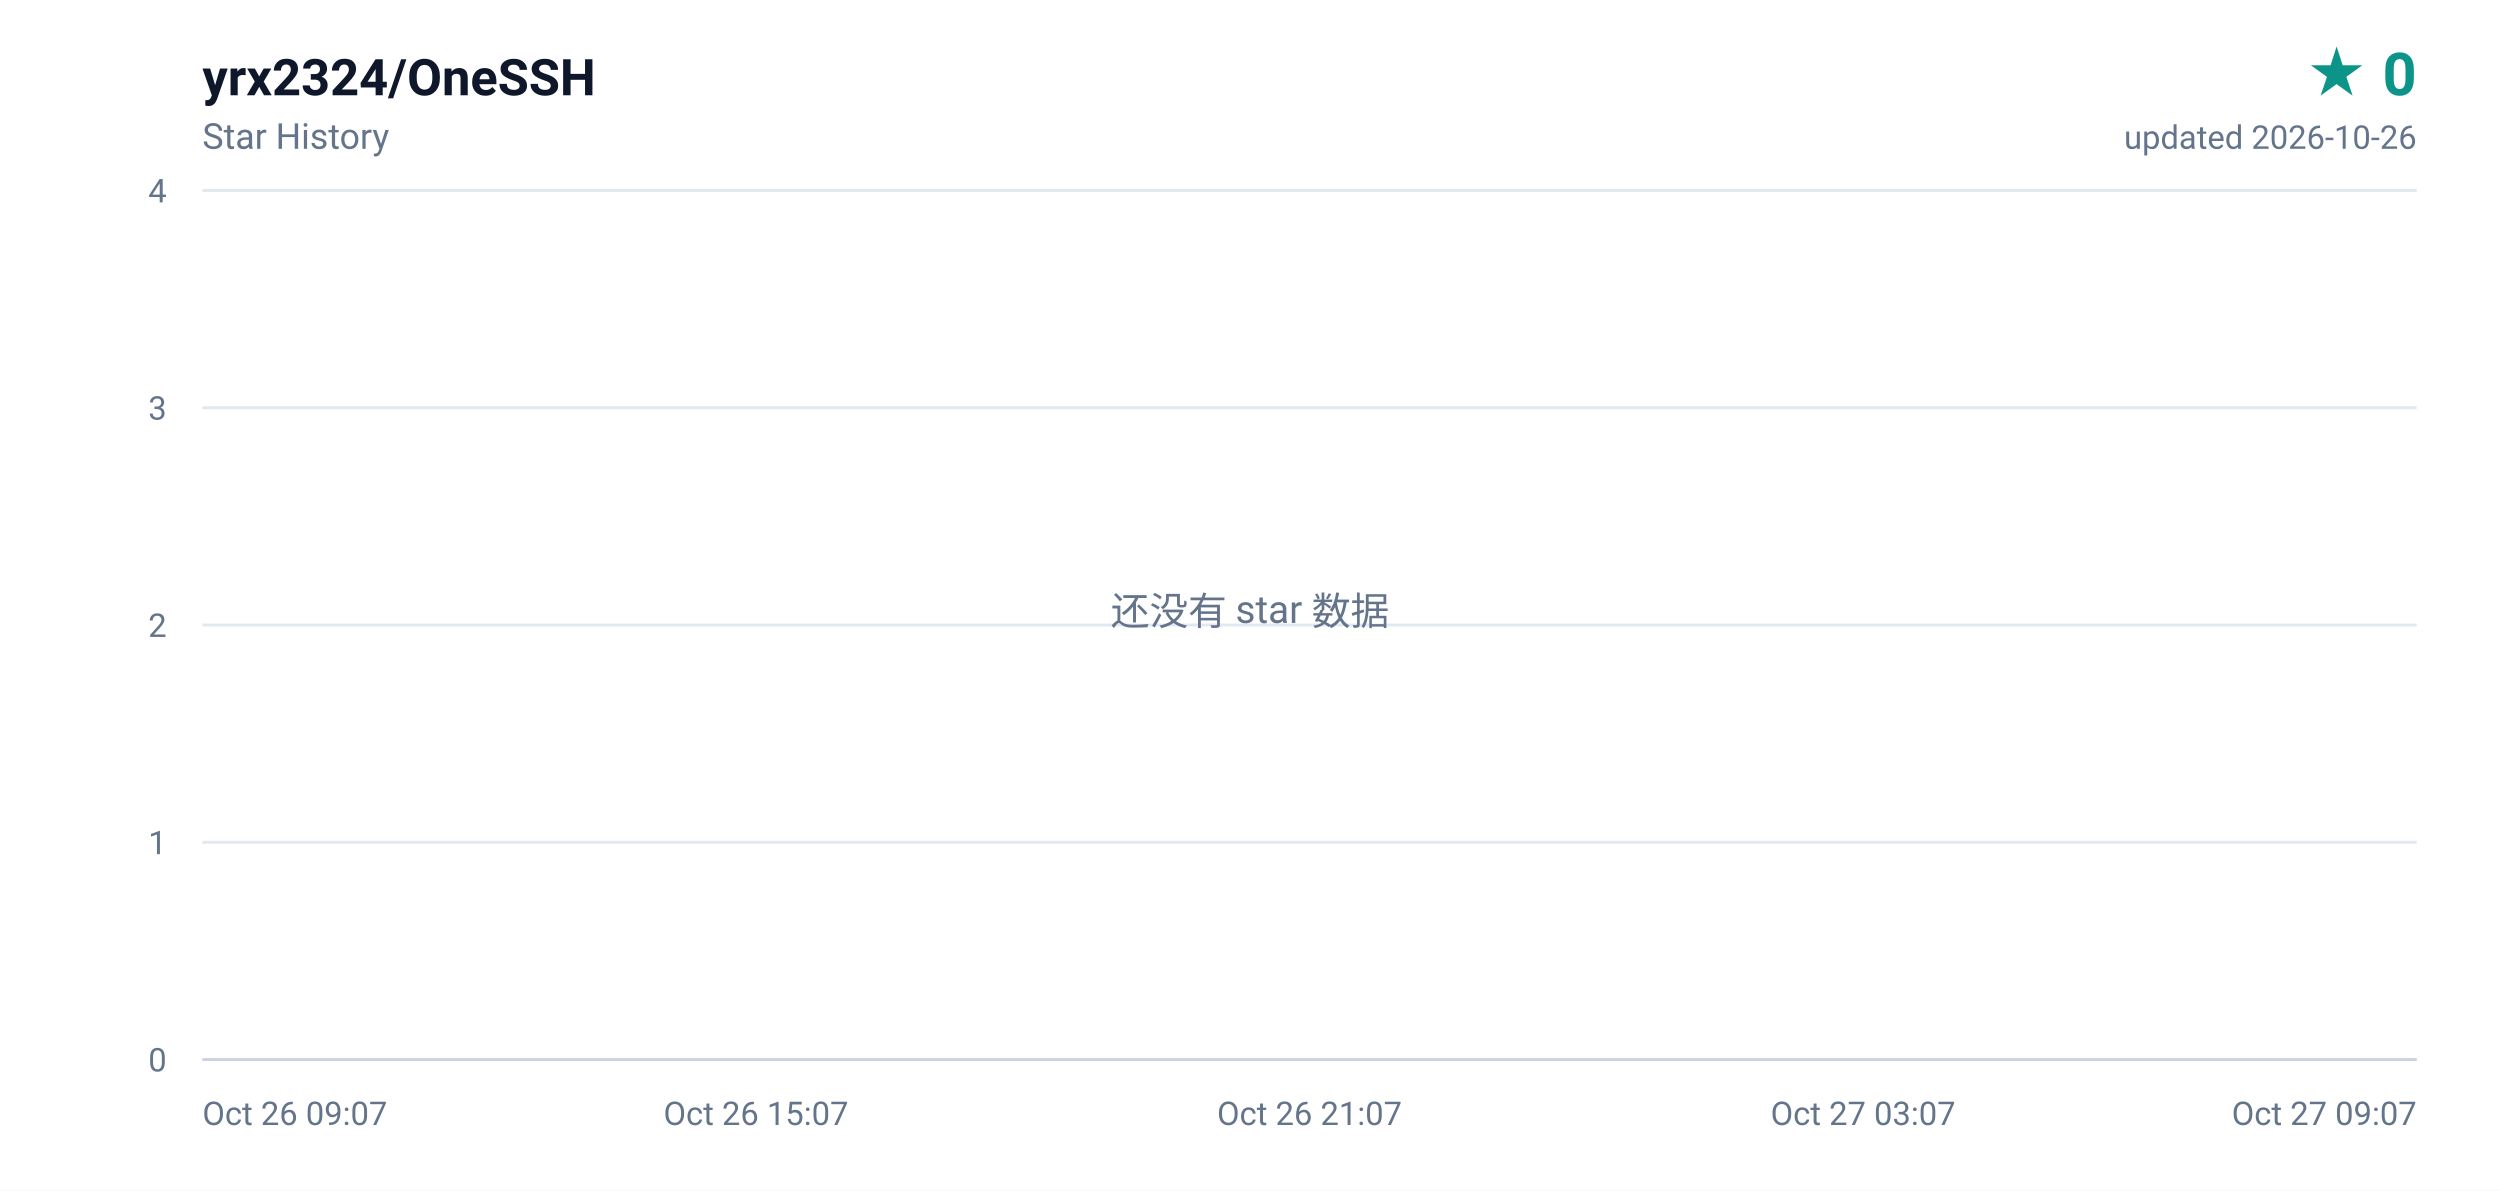
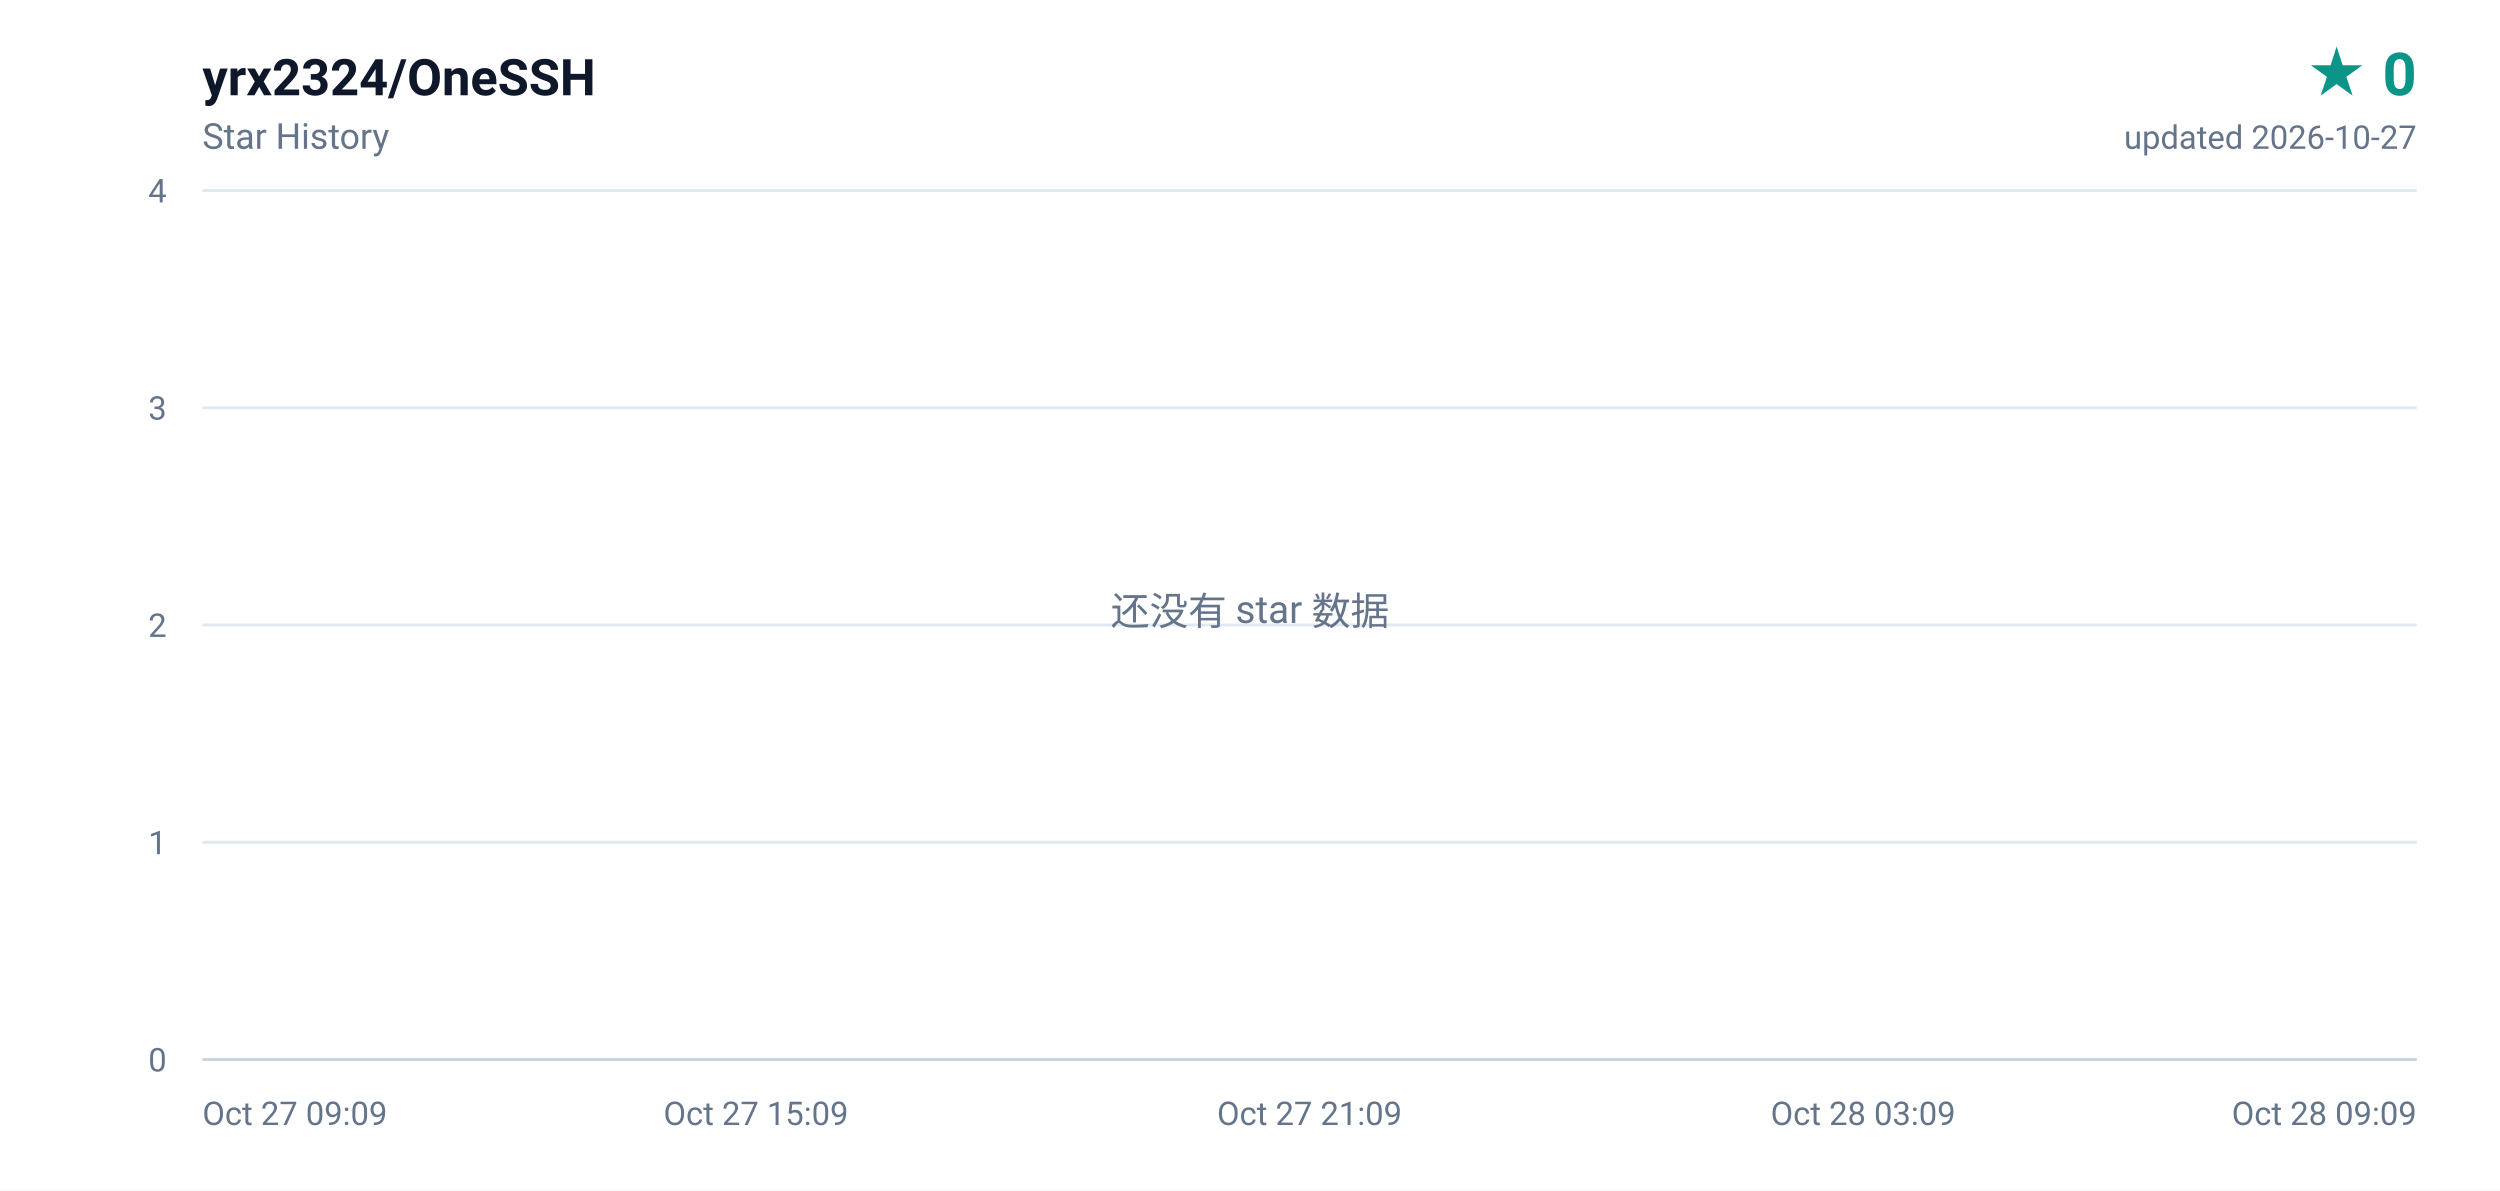
<svg xmlns="http://www.w3.org/2000/svg" width="840" height="400" viewBox="0 0 840 400" role="img" aria-label="yrx2324/OneSSH star history, 0 stars">
  <defs>
    <linearGradient id="area" x1="0" y1="0" x2="0" y2="1">
      <stop offset="0%" stop-color="#0d9488" stop-opacity="0.16" />
      <stop offset="100%" stop-color="#0d9488" stop-opacity="0" />
    </linearGradient>
  </defs>
  <rect width="840" height="400" fill="#ffffff" />
  <g font-family="ui-sans-serif,-apple-system,BlinkMacSystemFont,'Segoe UI',Roboto,'Helvetica Neue',Arial,sans-serif">
    <text x="68" y="32" fill="#0f172a" font-size="17" font-weight="600">yrx2324/OneSSH</text>
    <text x="68" y="50" fill="#64748b" font-size="12">Star History</text>
    <text x="812" y="32" fill="#0d9488" font-size="20" font-weight="700" text-anchor="end">★ 0</text>
-     <text x="812" y="50" fill="#64748b" font-size="11" text-anchor="end">updated 2026-10-26</text>
+     <text x="812" y="50" fill="#64748b" font-size="11" text-anchor="end">updated 2026-10-27</text>
    <line x1="68" y1="356.0" x2="812" y2="356.0" stroke="#e2e8f0" stroke-width="1" />
    <text x="56" y="360.0" fill="#64748b" font-size="11" text-anchor="end">0</text>
    <line x1="68" y1="283.0" x2="812" y2="283.0" stroke="#e2e8f0" stroke-width="1" />
    <text x="56" y="287.0" fill="#64748b" font-size="11" text-anchor="end">1</text>
    <line x1="68" y1="210.0" x2="812" y2="210.0" stroke="#e2e8f0" stroke-width="1" />
    <text x="56" y="214.0" fill="#64748b" font-size="11" text-anchor="end">2</text>
    <line x1="68" y1="137.0" x2="812" y2="137.0" stroke="#e2e8f0" stroke-width="1" />
    <text x="56" y="141.0" fill="#64748b" font-size="11" text-anchor="end">3</text>
    <line x1="68" y1="64.0" x2="812" y2="64.0" stroke="#e2e8f0" stroke-width="1" />
    <text x="56" y="68.0" fill="#64748b" font-size="11" text-anchor="end">4</text>
-     <text x="68.0" y="378.0" fill="#64748b" font-size="11" text-anchor="start">Oct 26 09:07</text>
-     <text x="254.0" y="378.0" fill="#64748b" font-size="11" text-anchor="middle">Oct 26 15:07</text>
-     <text x="440.0" y="378.0" fill="#64748b" font-size="11" text-anchor="middle">Oct 26 21:07</text>
-     <text x="626.0" y="378.0" fill="#64748b" font-size="11" text-anchor="middle">Oct 27 03:07</text>
-     <text x="812.0" y="378.0" fill="#64748b" font-size="11" text-anchor="end">Oct 27 09:07</text>
+     <text x="68.0" y="378.0" fill="#64748b" font-size="11" text-anchor="start">Oct 27 09:09</text>
+     <text x="254.0" y="378.0" fill="#64748b" font-size="11" text-anchor="middle">Oct 27 15:09</text>
+     <text x="440.0" y="378.0" fill="#64748b" font-size="11" text-anchor="middle">Oct 27 21:09</text>
+     <text x="626.0" y="378.0" fill="#64748b" font-size="11" text-anchor="middle">Oct 28 03:09</text>
+     <text x="812.0" y="378.0" fill="#64748b" font-size="11" text-anchor="end">Oct 28 09:09</text>
    <line x1="68" y1="356" x2="812" y2="356" stroke="#cbd5e1" stroke-width="1" />
    <text x="420" y="210" fill="#64748b" font-size="13" text-anchor="middle">还没有 star 数据</text>
  </g>
</svg>
